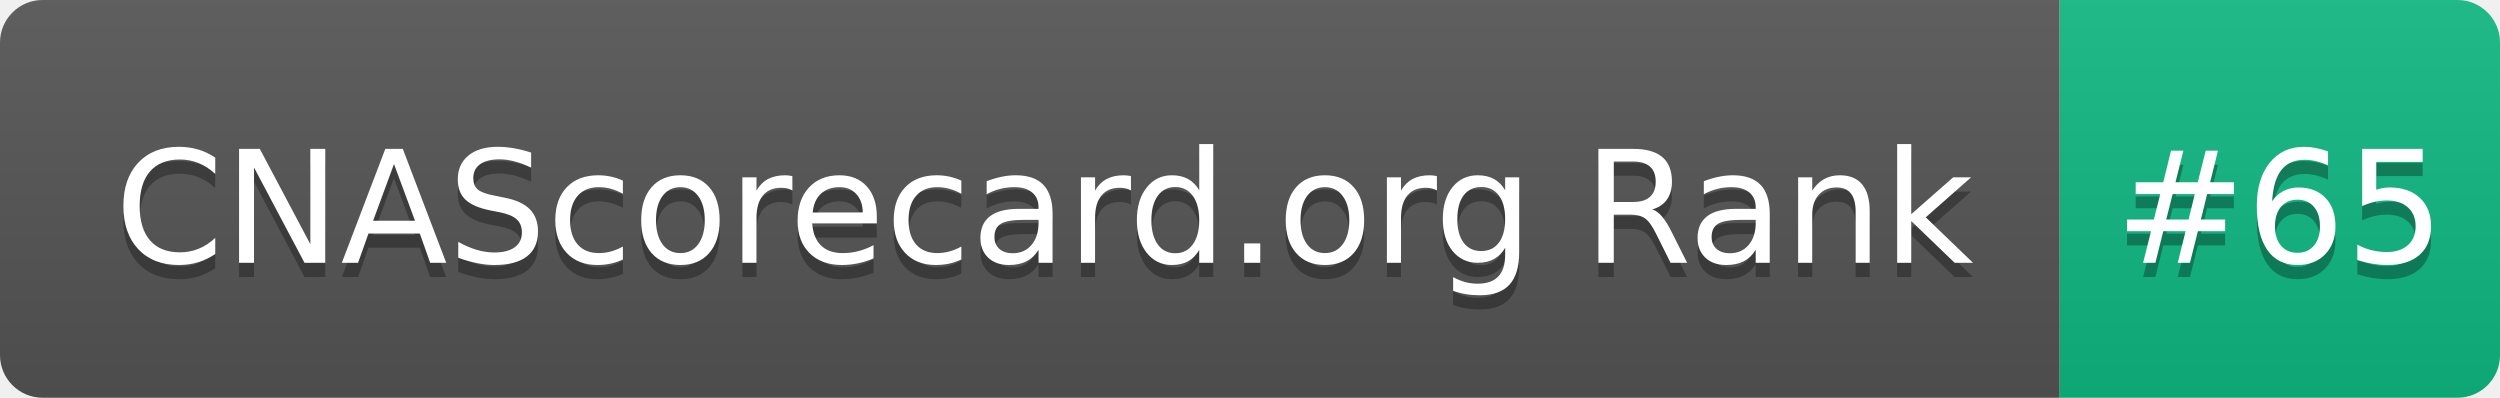
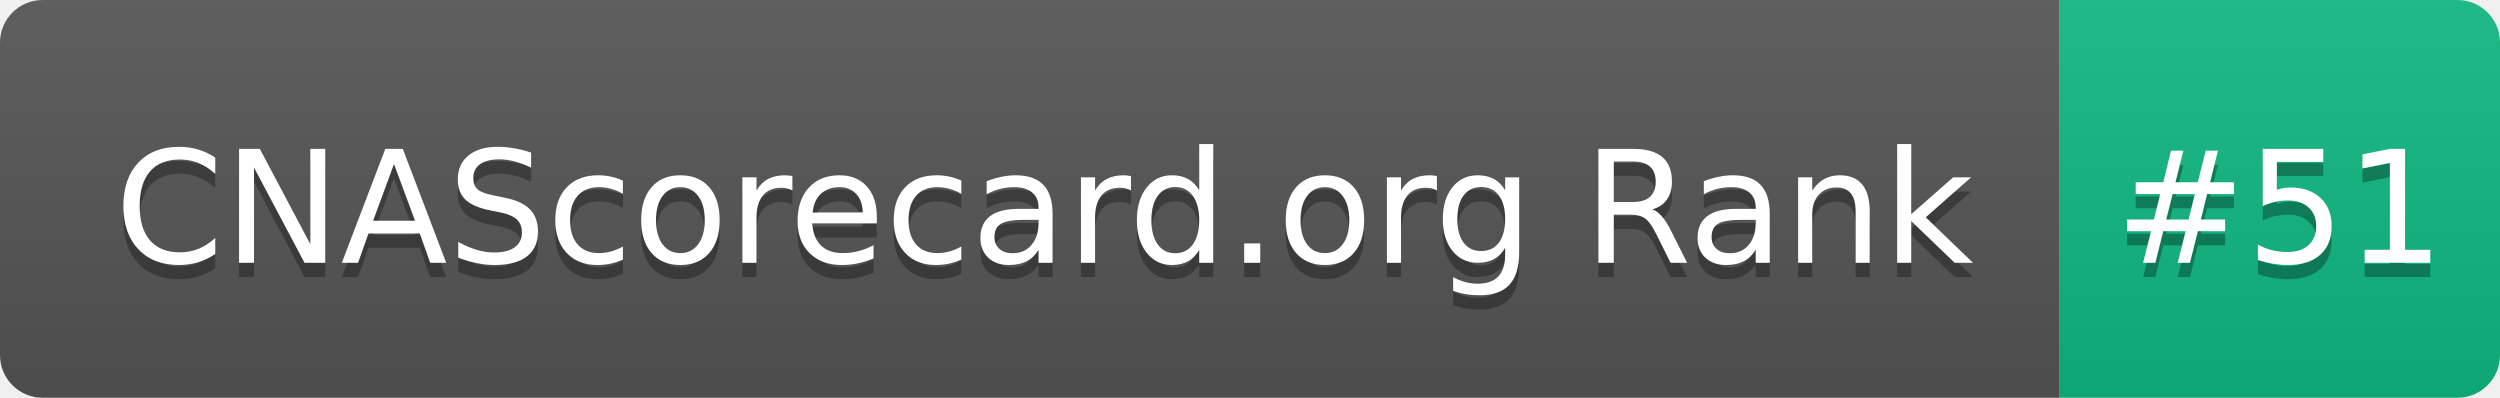
- <svg xmlns="http://www.w3.org/2000/svg" width="176" height="28" role="img" aria-label="CNAScorecard.org Rank: #65">
+ <svg xmlns="http://www.w3.org/2000/svg" width="176" height="28" role="img" aria-label="CNAScorecard.org Rank: #51">
  <linearGradient id="s" x2="0" y2="100%">
    <stop offset="0" stop-color="#bbb" stop-opacity=".1" />
    <stop offset="1" stop-opacity=".1" />
  </linearGradient>
  <clipPath id="r">
    <rect width="176" height="28" rx="3" fill="#fff" />
  </clipPath>
  <g clip-path="url(#r)">
    <rect width="145" height="28" fill="#555" />
    <rect x="145" width="31" height="28" fill="#10B981" />
    <rect width="176" height="28" fill="url(#s)" />
  </g>
  <g fill="#fff" text-anchor="middle" font-family="Verdana,Geneva,DejaVu Sans,sans-serif" text-rendering="geometricPrecision" font-size="110">
    <text aria-hidden="true" x="735" y="195" fill="#010101" fill-opacity=".3" transform="scale(.1)" textLength="1350">CNAScorecard.org Rank</text>
    <text x="735" y="185" transform="scale(.1)" fill="#fff" textLength="1350">CNAScorecard.org Rank</text>
-     <text aria-hidden="true" x="1605" y="195" fill="#010101" fill-opacity=".3" transform="scale(.1)" textLength="210">#65</text>
-     <text x="1605" y="185" transform="scale(.1)" fill="#fff" textLength="210">#65</text>
+     <text aria-hidden="true" x="1605" y="195" fill="#010101" fill-opacity=".3" transform="scale(.1)" textLength="210">#51</text>
+     <text x="1605" y="185" transform="scale(.1)" fill="#fff" textLength="210">#51</text>
  </g>
</svg>
